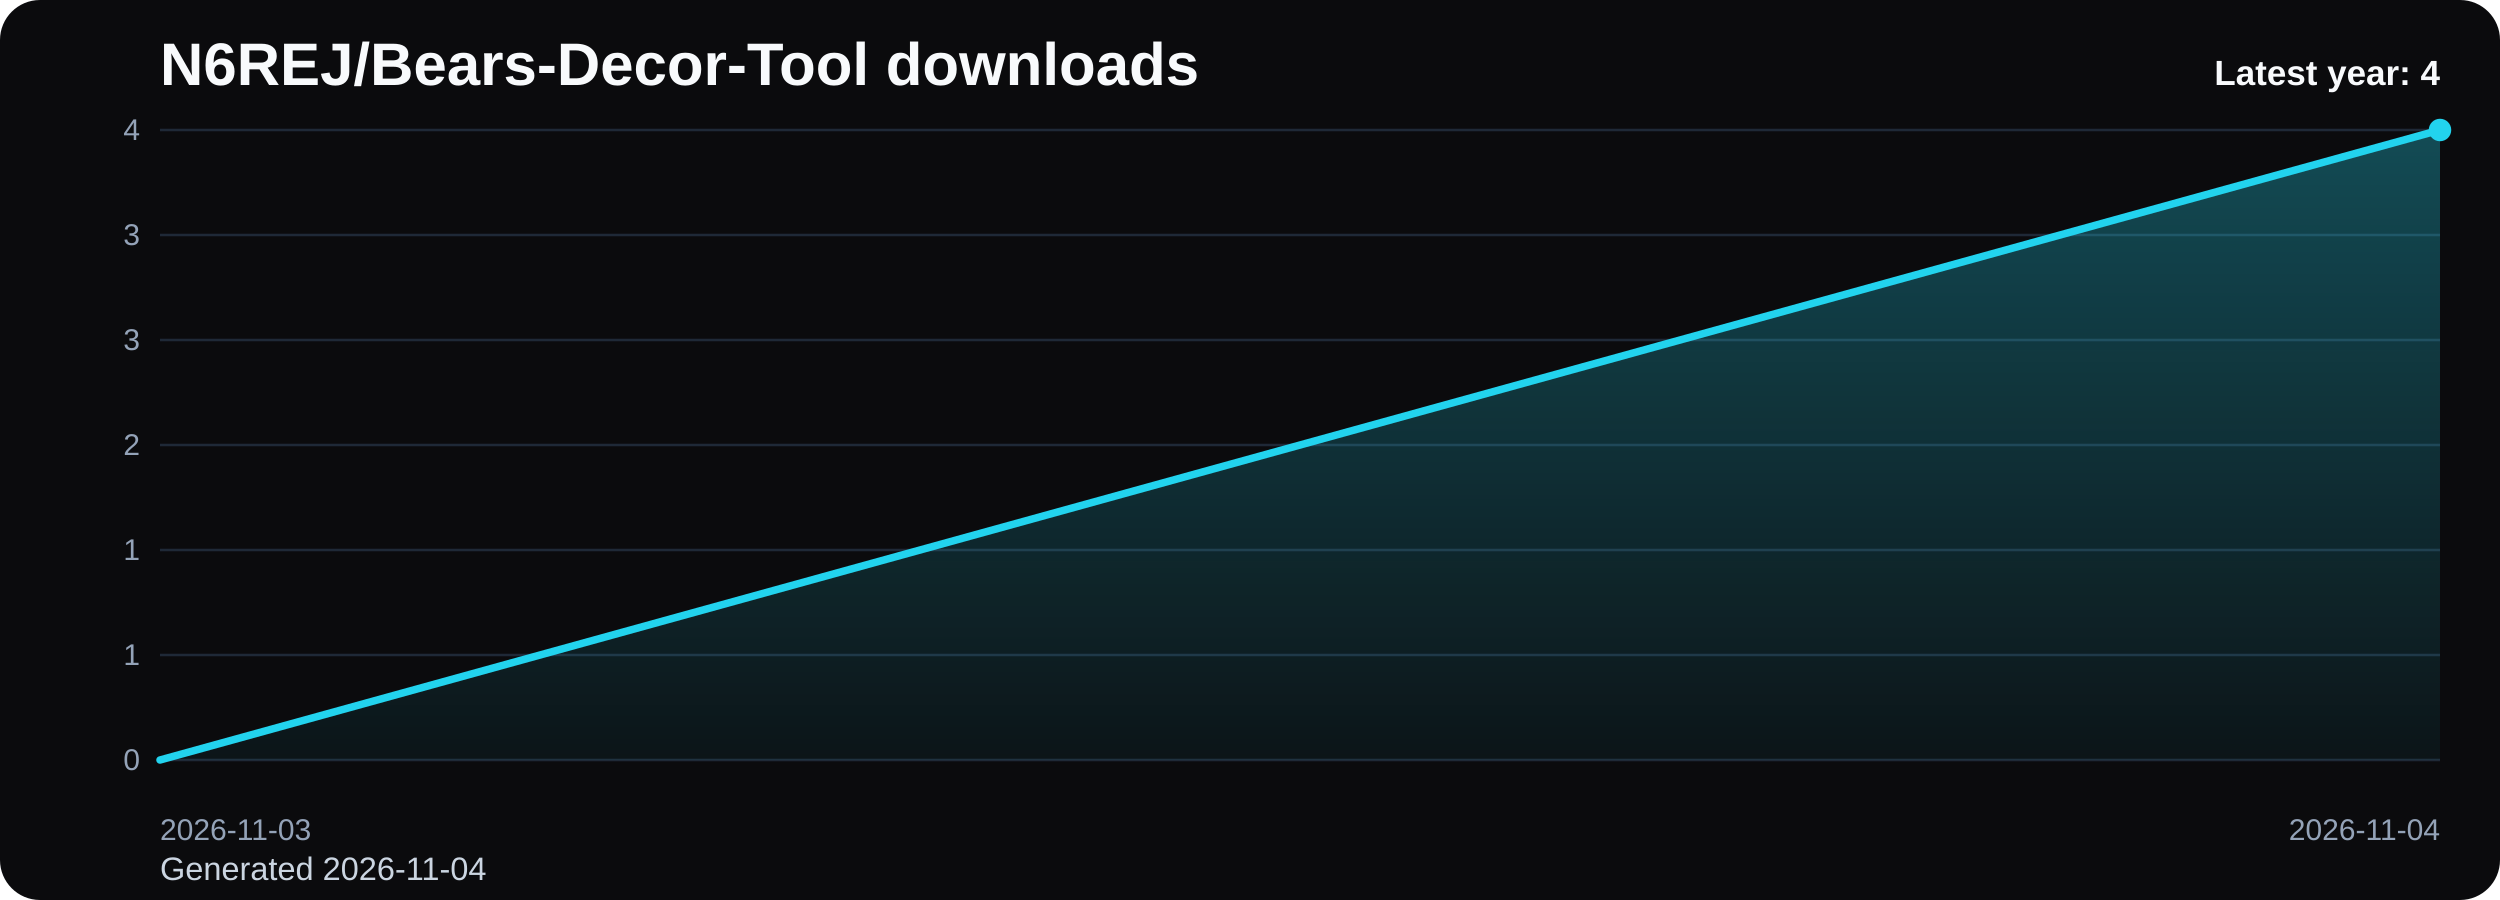
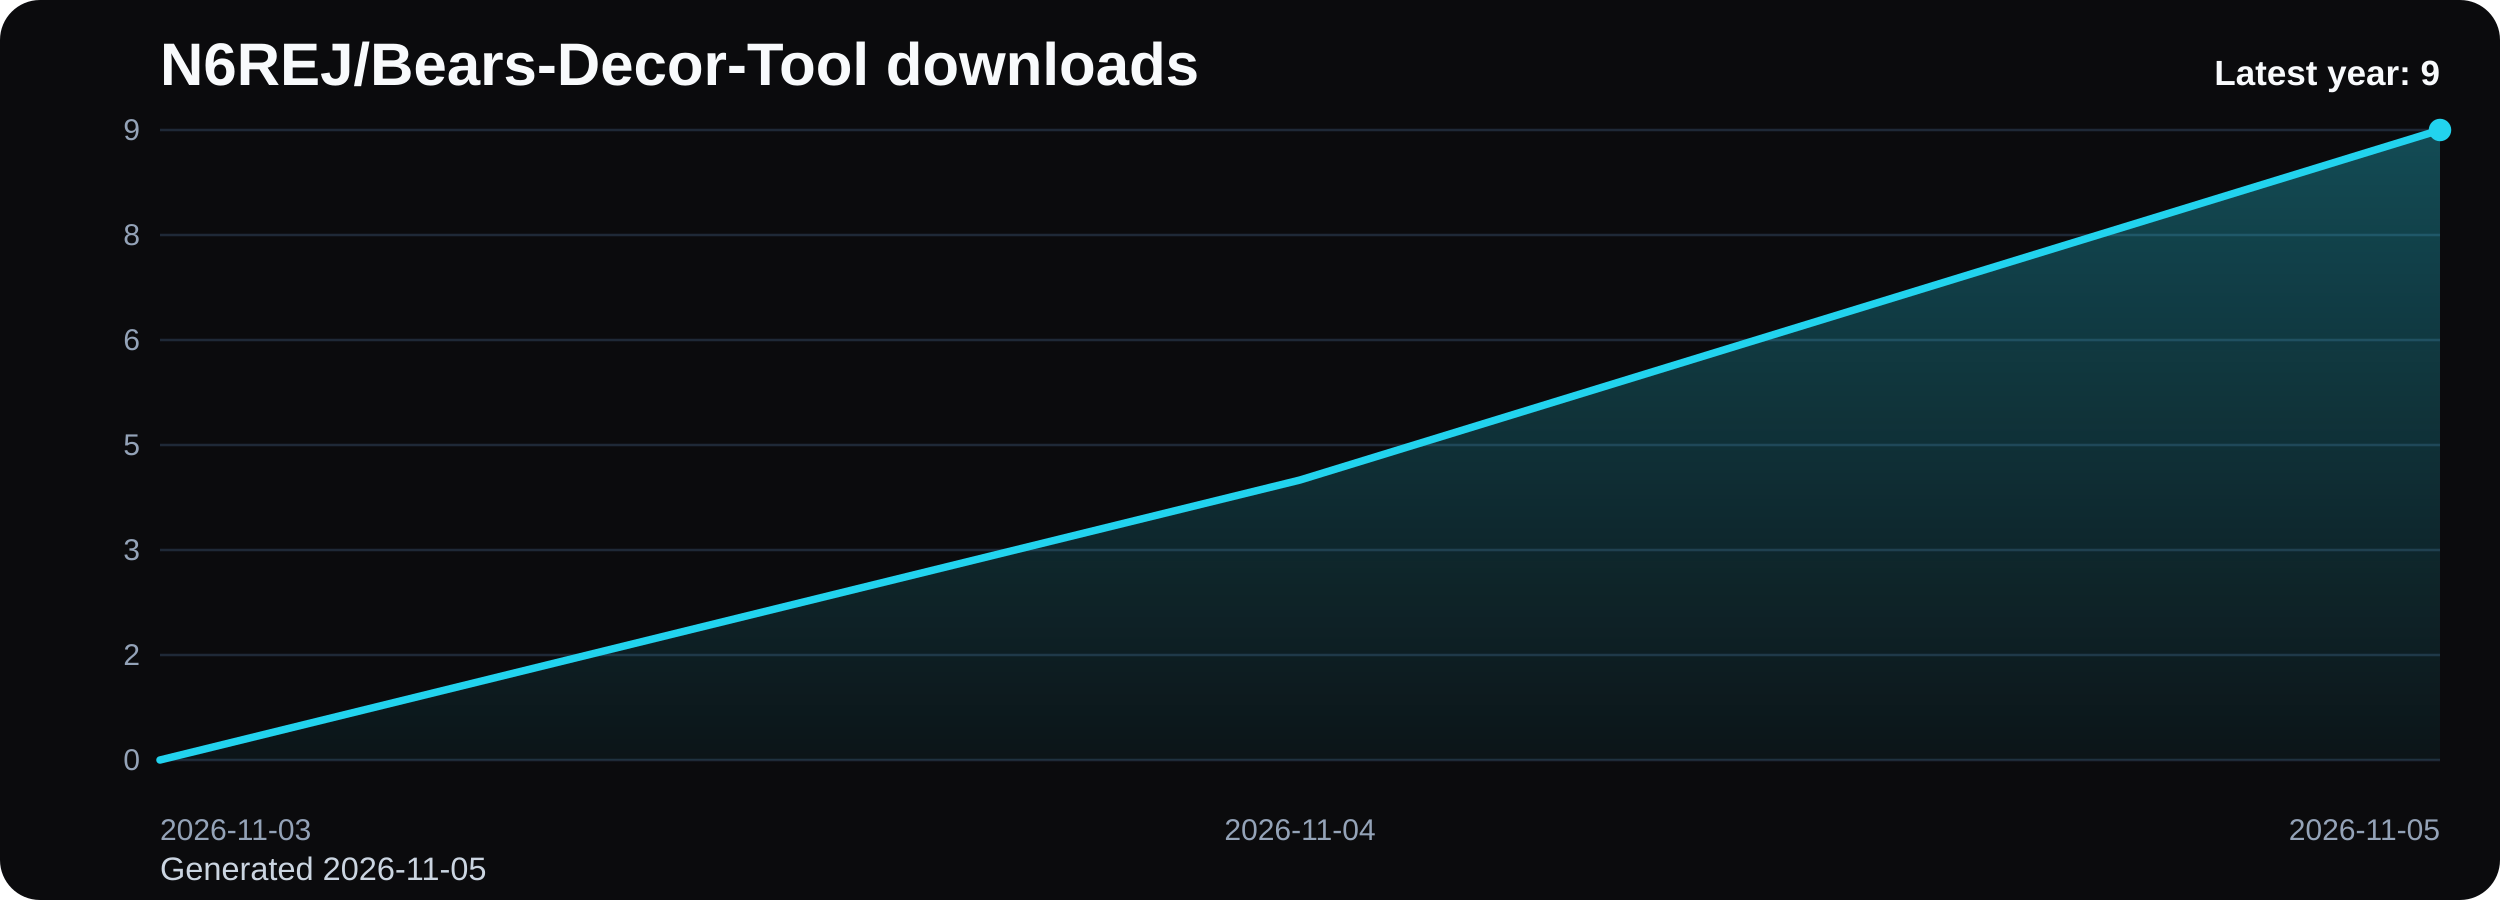
<svg xmlns="http://www.w3.org/2000/svg" viewBox="0 0 1000 360" role="img" aria-label="N6REJ/Bears-Decor-Tool downloads chart">
  <defs>
    <linearGradient id="fill-yearly-black" x1="0" y1="0" x2="0" y2="1">
      <stop offset="0%" stop-color="#22d3ee" stop-opacity="0.32" />
      <stop offset="100%" stop-color="#22d3ee" stop-opacity="0.05" />
    </linearGradient>
    <style>
      .bg { fill: #0b0b0d; }
      .title { font: 700 24px Arial, sans-serif; fill: #f8fafc; }
      .sub { font: 400 13px Arial, sans-serif; fill: #cbd5e1; }
      .grid { stroke: #1f2937; stroke-width: 1; }
      .axis { font: 400 12px Arial, sans-serif; fill: #94a3b8; }
      .line { fill: none; stroke: #22d3ee; stroke-width: 3; stroke-linecap: round; stroke-linejoin: round; }
      .dot { fill: #22d3ee; }
      .value { font: 600 11px Arial, sans-serif; fill: #cbd5e1; }
      .latest { font: 700 14px Arial, sans-serif; fill: #f8fafc; }
    </style>
  </defs>
  <rect class="bg" x="0" y="0" width="1000" height="360" rx="16" />
  <text class="title" x="64" y="34">N6REJ/Bears-Decor-Tool downloads</text>
-   <text class="sub" x="64" y="352">Generated 2026-11-04</text>
+   <text class="sub" x="64" y="352">Generated 2026-11-05</text>
  <line x1="64" y1="52.00" x2="976" y2="52.00" class="grid" />
-   <text x="56" y="56.00" text-anchor="end" class="axis">4</text>
+   <text x="56" y="56.00" text-anchor="end" class="axis">9</text>
  <line x1="64" y1="94.00" x2="976" y2="94.00" class="grid" />
-   <text x="56" y="98.00" text-anchor="end" class="axis">3</text>
+   <text x="56" y="98.00" text-anchor="end" class="axis">8</text>
  <line x1="64" y1="136.00" x2="976" y2="136.00" class="grid" />
-   <text x="56" y="140.00" text-anchor="end" class="axis">3</text>
+   <text x="56" y="140.00" text-anchor="end" class="axis">6</text>
  <line x1="64" y1="178.00" x2="976" y2="178.00" class="grid" />
-   <text x="56" y="182.00" text-anchor="end" class="axis">2</text>
+   <text x="56" y="182.00" text-anchor="end" class="axis">5</text>
  <line x1="64" y1="220.00" x2="976" y2="220.00" class="grid" />
-   <text x="56" y="224.00" text-anchor="end" class="axis">1</text>
+   <text x="56" y="224.00" text-anchor="end" class="axis">3</text>
  <line x1="64" y1="262.00" x2="976" y2="262.00" class="grid" />
-   <text x="56" y="266.00" text-anchor="end" class="axis">1</text>
+   <text x="56" y="266.00" text-anchor="end" class="axis">2</text>
  <line x1="64" y1="304.00" x2="976" y2="304.00" class="grid" />
  <text x="56" y="308.00" text-anchor="end" class="axis">0</text>
-   <path d="M 64.00 304 L 64.00 304.00 L 976.00 52.00 L 976.00 304 Z" fill="url(#fill-yearly-black)" />
-   <polyline class="line" points="64.00,304.00 976.00,52.00" />
+   <path d="M 64.00 304 L 64.00 304.00 L 520.00 192.00 L 976.00 52.00 L 976.00 304 Z" fill="url(#fill-yearly-black)" />
+   <polyline class="line" points="64.00,304.00 520.00,192.00 976.00,52.00" />
  <circle class="dot" cx="976.00" cy="52.00" r="4.5" />
  <text class="axis" x="64.00" y="336" text-anchor="start">2026-11-03</text>
-   <text class="axis" x="976.00" y="336" text-anchor="end">2026-11-04</text>
-   <text class="latest" x="976" y="34" text-anchor="end">Latest year: 4</text>
+   <text class="axis" x="520.00" y="336" text-anchor="middle">2026-11-04</text>
+   <text class="axis" x="976.00" y="336" text-anchor="end">2026-11-05</text>
+   <text class="latest" x="976" y="34" text-anchor="end">Latest year: 9</text>
</svg>
